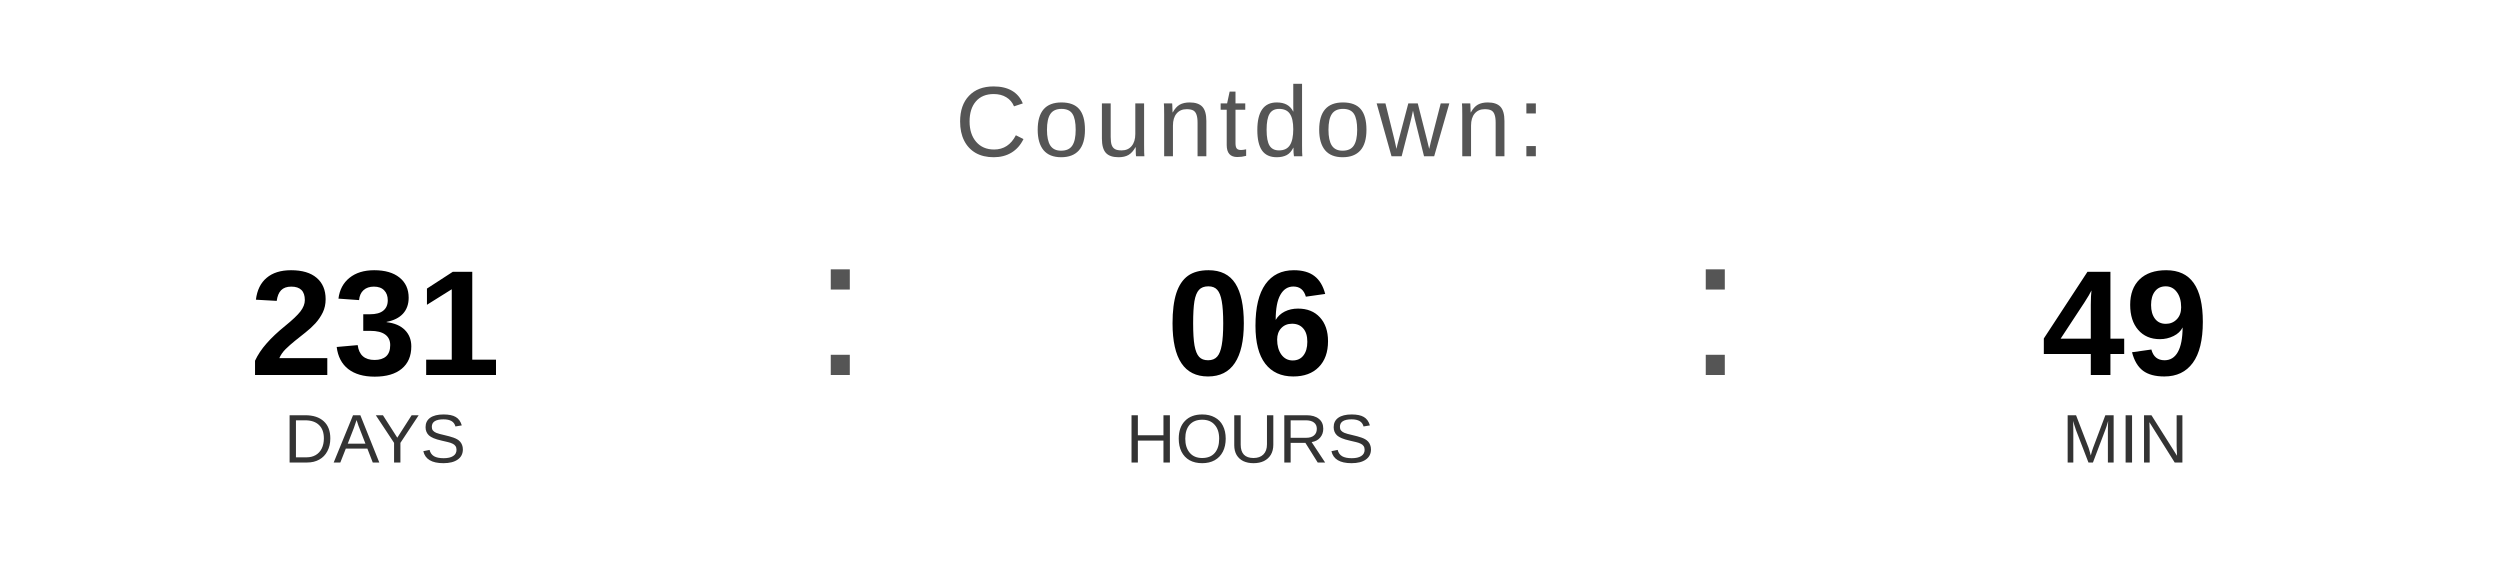
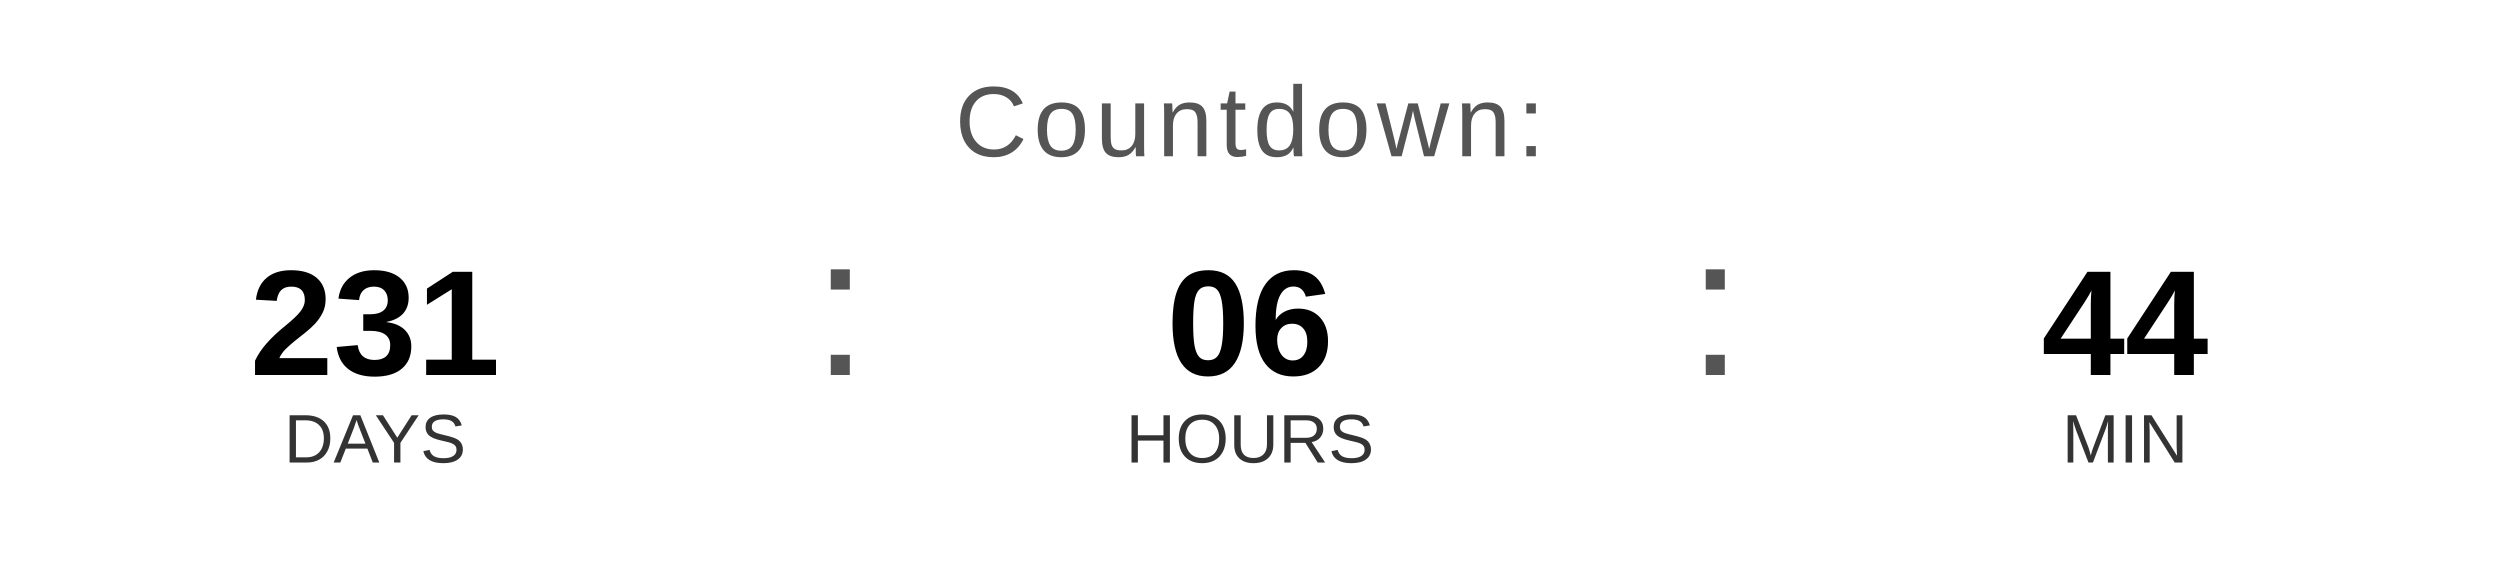
<svg xmlns="http://www.w3.org/2000/svg" width="400" height="90" viewBox="0 0 400 90">
  <text x="200" y="25" font-family="Arial, Helvetica, sans-serif" font-size="16" fill="#555555" text-anchor="middle" letter-spacing="1">
    Countdown:
  </text>
  <text x="60" y="60" font-family="Arial, Helvetica, sans-serif" font-size="24" font-weight="bold" fill="#000000" text-anchor="middle">231</text>
  <text x="60" y="74" font-family="Arial, Helvetica, sans-serif" font-size="11" fill="#333333" text-anchor="middle">DAYS</text>
  <text x="130" y="60" font-family="Arial, sans-serif" font-size="32" fill="#555555">:</text>
  <text x="200" y="60" font-family="Arial, Helvetica, sans-serif" font-size="24" font-weight="bold" fill="#000000" text-anchor="middle">06</text>
  <text x="200" y="74" font-family="Arial, Helvetica, sans-serif" font-size="11" fill="#333333" text-anchor="middle">HOURS</text>
  <text x="270" y="60" font-family="Arial, sans-serif" font-size="32" fill="#555555">:</text>
-   <text x="340" y="60" font-family="Arial, Helvetica, sans-serif" font-size="24" font-weight="bold" fill="#000000" text-anchor="middle">49</text>
+   <text x="340" y="60" font-family="Arial, Helvetica, sans-serif" font-size="24" font-weight="bold" fill="#000000" text-anchor="middle">44</text>
  <text x="340" y="74" font-family="Arial, Helvetica, sans-serif" font-size="11" fill="#333333" text-anchor="middle">MIN</text>
</svg>
